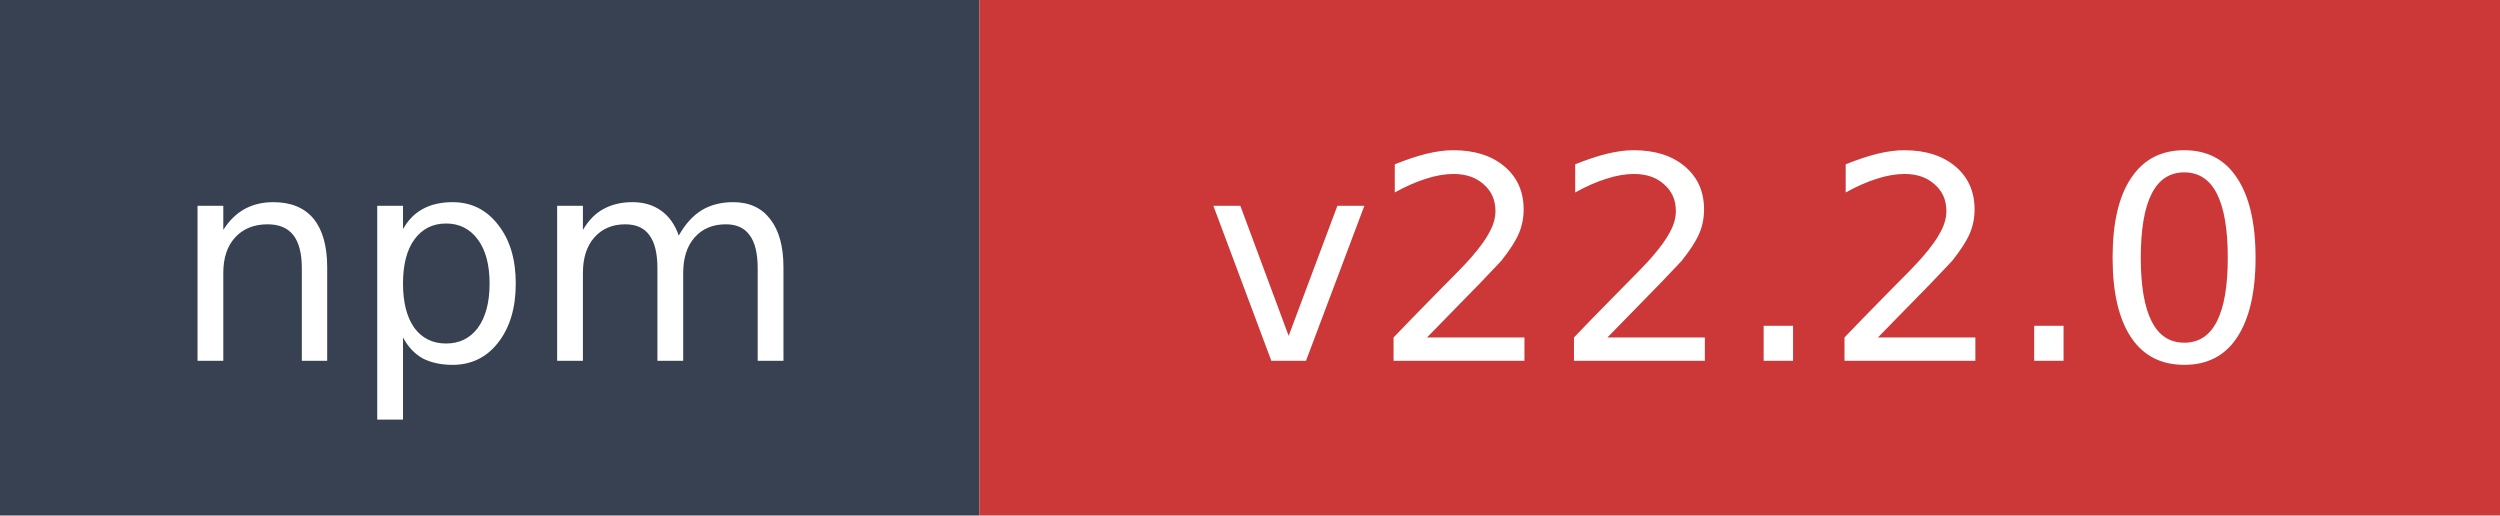
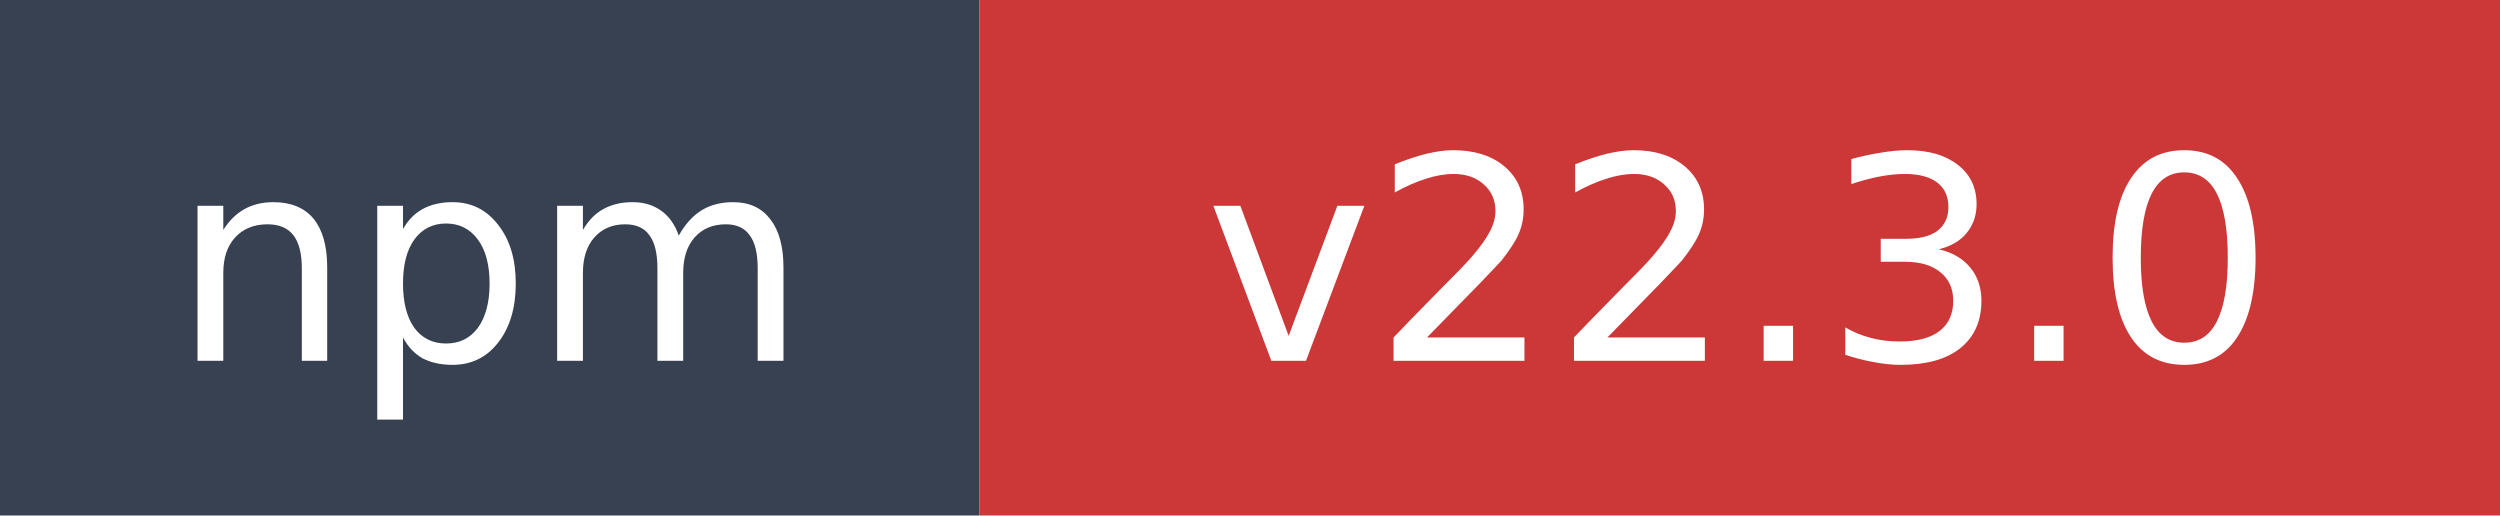
- <svg xmlns="http://www.w3.org/2000/svg" width="97" height="20" role="img" aria-label="npm: v22.2.0">
+ <svg xmlns="http://www.w3.org/2000/svg" width="97" height="20" role="img" aria-label="npm: v22.3.0">
  <rect width="38" height="20" fill="#374151" />
  <rect x="38" width="59" height="20" fill="#cb3837" />
  <text x="19" y="14" fill="#ffffff" font-family="Verdana,Geneva,DejaVu Sans,sans-serif" font-size="11" text-anchor="middle">npm</text>
-   <text x="67.5" y="14" fill="#ffffff" font-family="Verdana,Geneva,DejaVu Sans,sans-serif" font-size="11" text-anchor="middle">v22.2.0</text>
+   <text x="67.5" y="14" fill="#ffffff" font-family="Verdana,Geneva,DejaVu Sans,sans-serif" font-size="11" text-anchor="middle">v22.3.0</text>
</svg>
